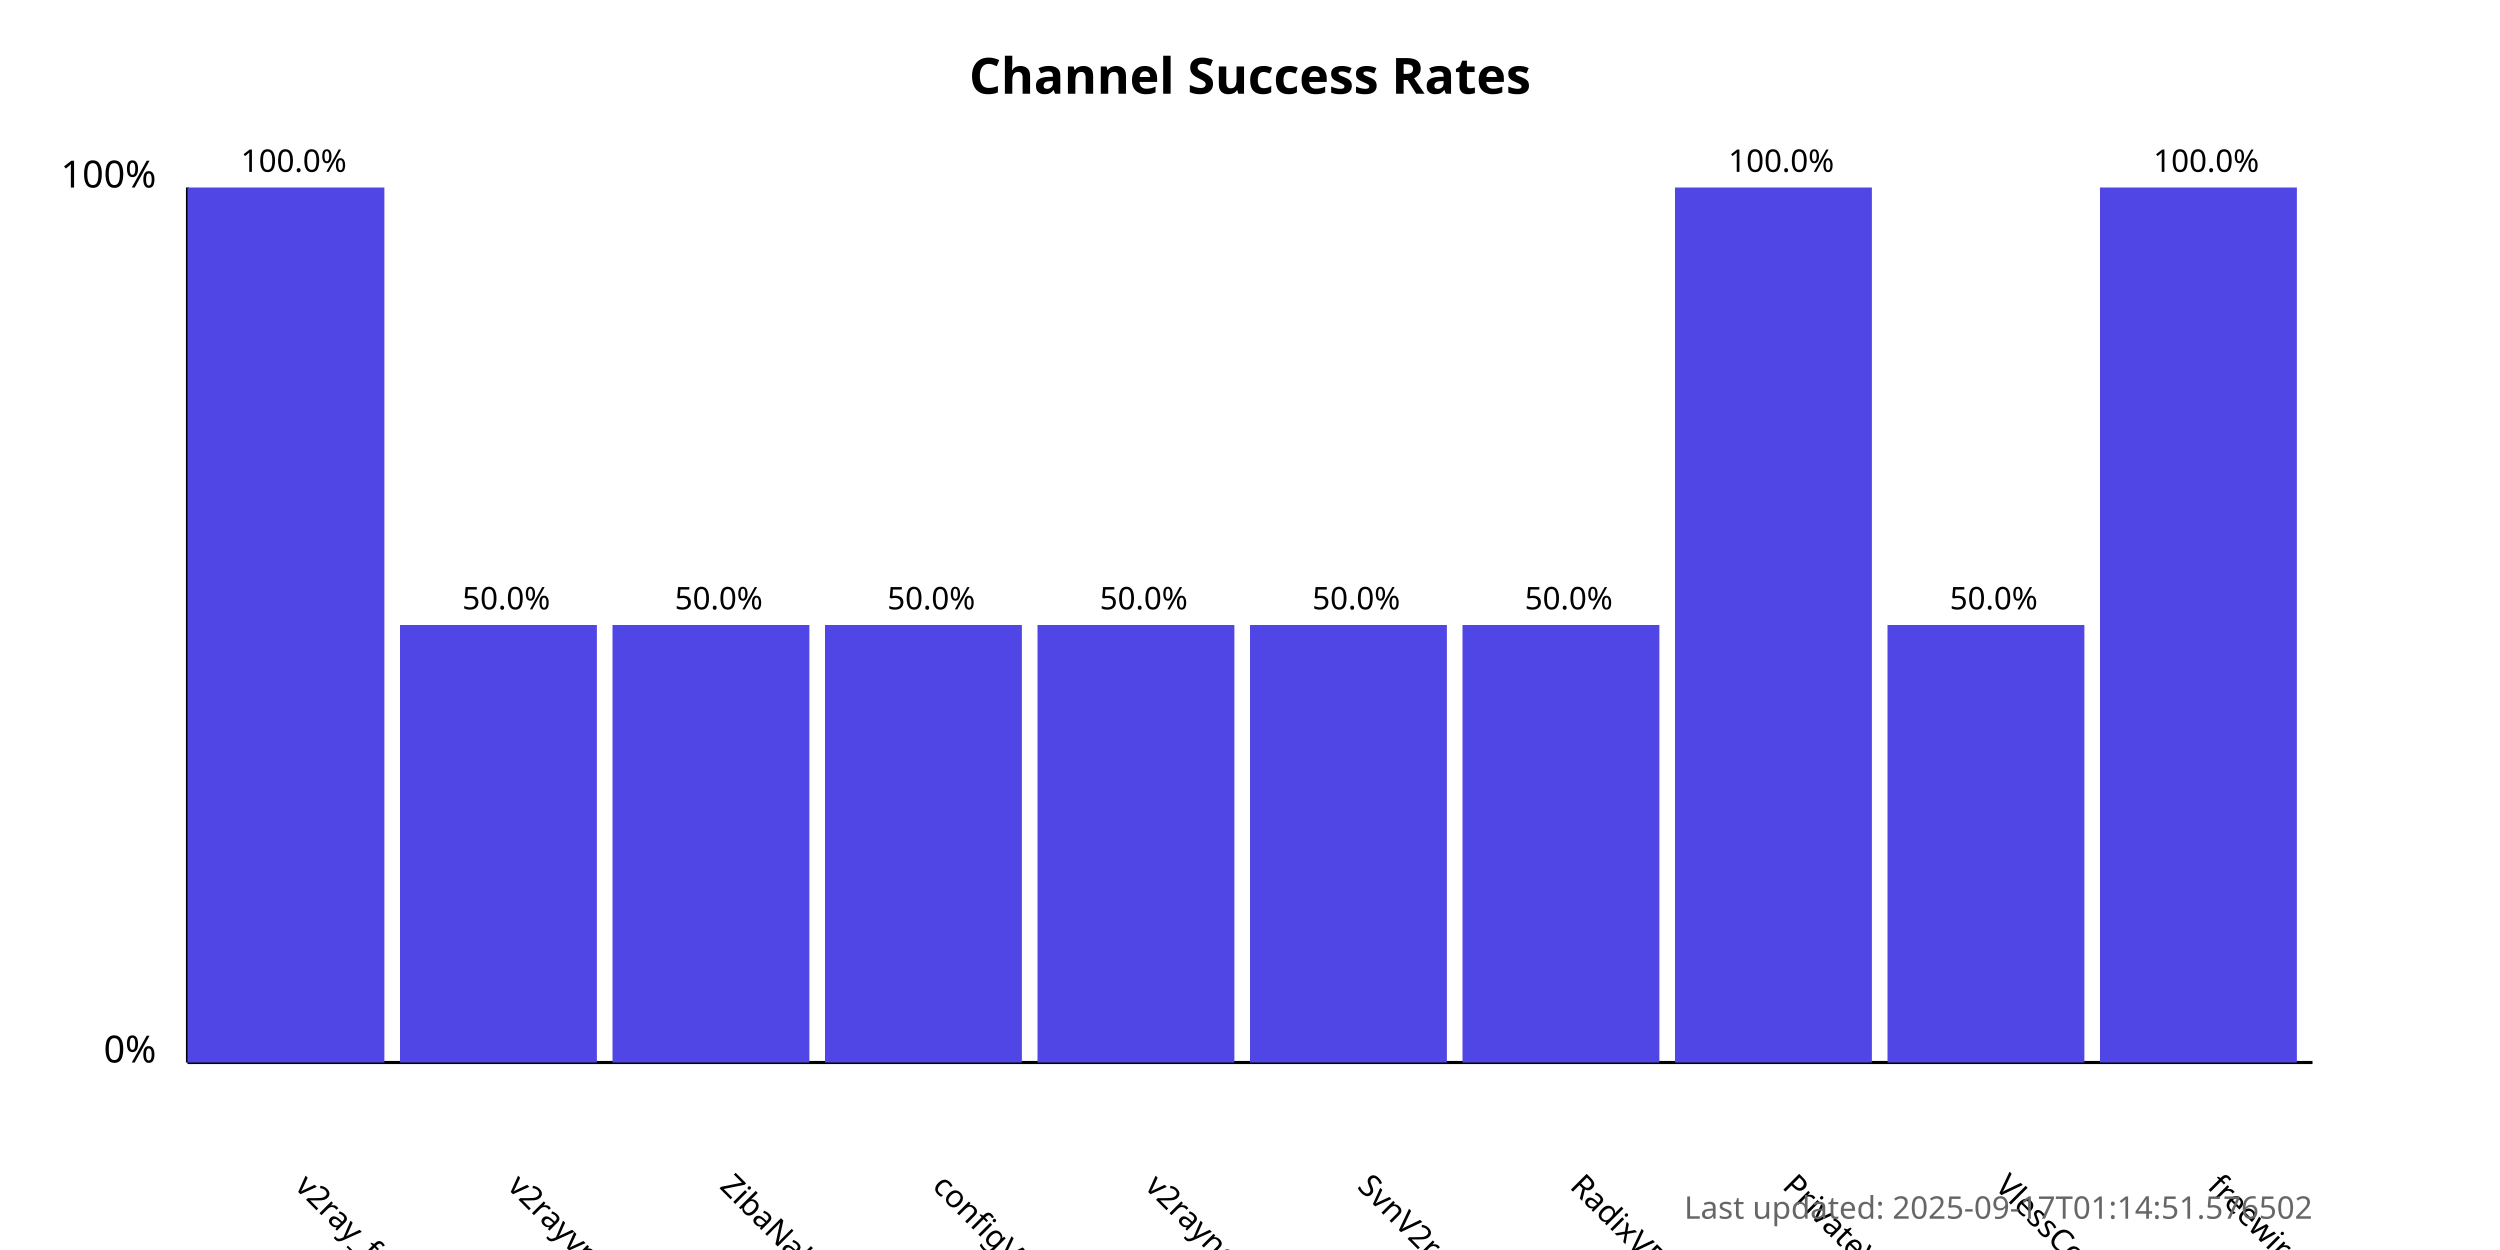
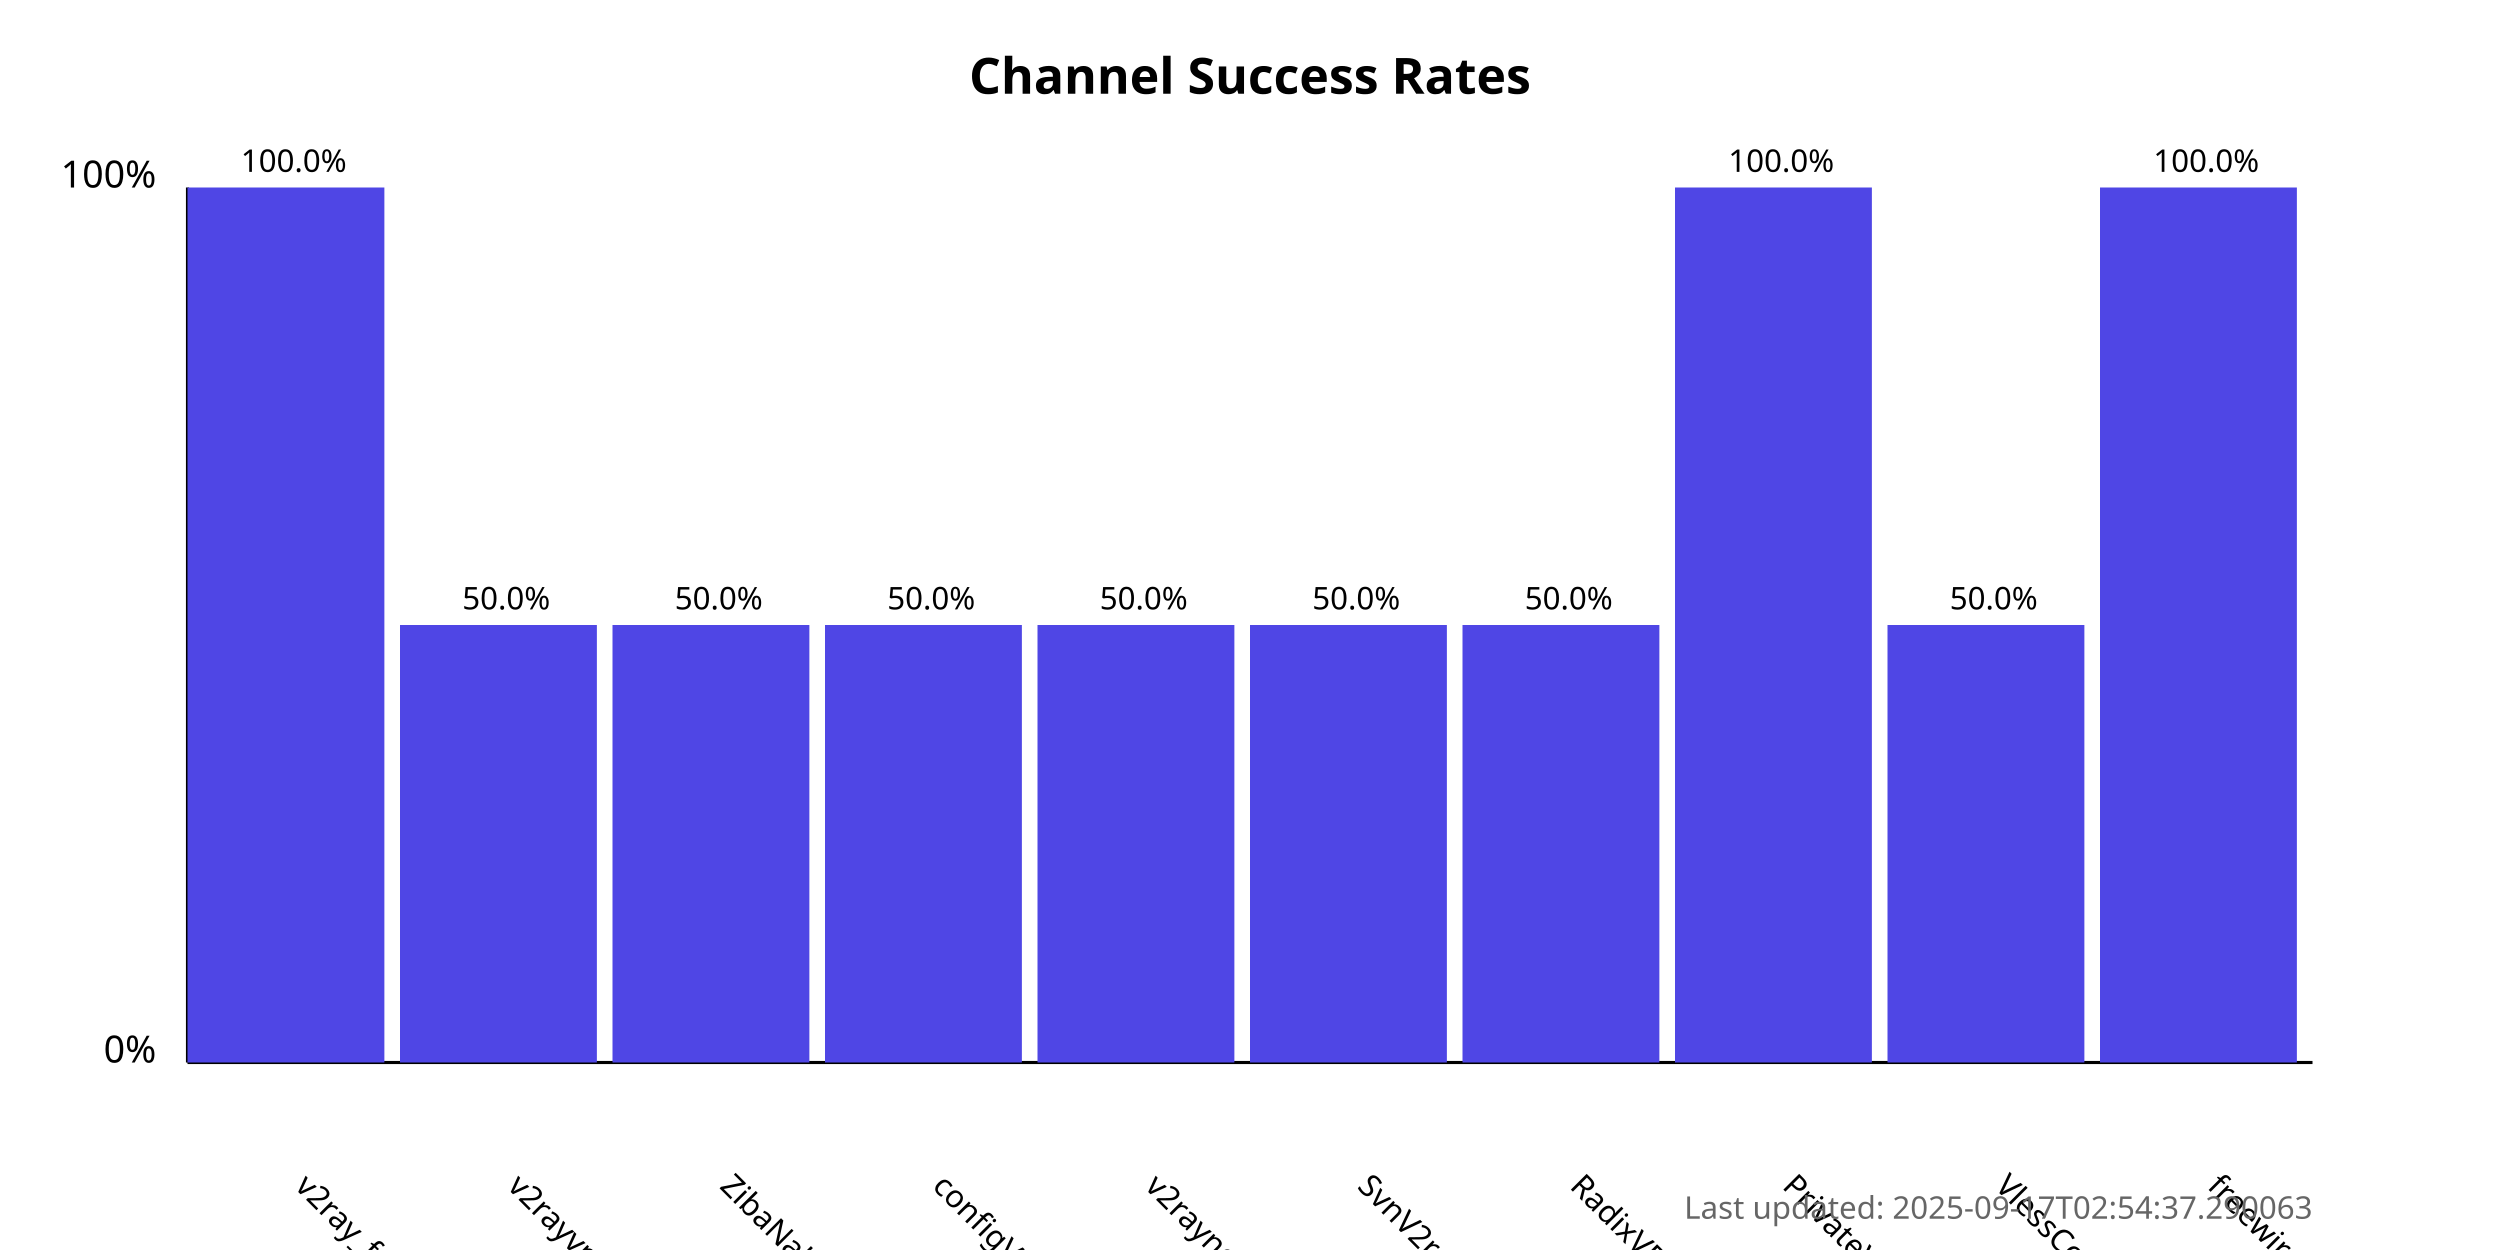
<svg xmlns="http://www.w3.org/2000/svg" width="800" height="400">
  <style>
            .chart-title { font: bold 16px sans-serif; }
            .axis-label { font: 12px sans-serif; }
            .tick-label { font: 10px sans-serif; }
            .bar { fill: #4f46e5; }
            .bar:hover { fill: #6366f1; }
            .timestamp { font: 10px sans-serif; fill: #666; }
        </style>
  <text x="400.0" y="30" text-anchor="middle" class="chart-title">
            Channel Success Rates
        </text>
  <line x1="60" y1="340" x2="60" y2="60" stroke="black" stroke-width="1" />
  <line x1="60" y1="340" x2="740" y2="340" stroke="black" stroke-width="1" />
  <text x="50" y="340" text-anchor="end" class="axis-label">0%</text>
  <text x="50" y="60" text-anchor="end" class="axis-label">100%</text>
  <g>
    <rect x="60" y="60.0" width="63.0" height="280.0" class="bar" />
    <text x="94.0" y="380" transform="rotate(45, 94.0, 380)" text-anchor="start" class="tick-label">
                v2ray_free_conf
            </text>
    <text x="94.0" y="55.0" text-anchor="middle" class="tick-label">
                100.0%
            </text>
  </g>
  <g>
    <rect x="128.0" y="200.0" width="63.0" height="140.0" class="bar" />
    <text x="162.0" y="380" transform="rotate(45, 162.0, 380)" text-anchor="start" class="tick-label">
                v2rayvpno
            </text>
    <text x="162.0" y="195.0" text-anchor="middle" class="tick-label">
                50.0%
            </text>
  </g>
  <g>
    <rect x="196.0" y="200.0" width="63.0" height="140.0" class="bar" />
    <text x="230.0" y="380" transform="rotate(45, 230.0, 380)" text-anchor="start" class="tick-label">
                ZibaNabz
            </text>
    <text x="230.0" y="195.0" text-anchor="middle" class="tick-label">
                50.0%
            </text>
  </g>
  <g>
    <rect x="264.0" y="200.0" width="63.0" height="140.0" class="bar" />
    <text x="298.0" y="380" transform="rotate(45, 298.0, 380)" text-anchor="start" class="tick-label">
                configV2rayForFree
            </text>
    <text x="298.0" y="195.0" text-anchor="middle" class="tick-label">
                50.0%
            </text>
  </g>
  <g>
    <rect x="332.0" y="200.0" width="63.0" height="140.0" class="bar" />
    <text x="366.0" y="380" transform="rotate(45, 366.0, 380)" text-anchor="start" class="tick-label">
                v2rayngvpn
            </text>
    <text x="366.0" y="195.0" text-anchor="middle" class="tick-label">
                50.0%
            </text>
  </g>
  <g>
    <rect x="400.0" y="200.0" width="63.0" height="140.0" class="bar" />
    <text x="434.0" y="380" transform="rotate(45, 434.0, 380)" text-anchor="start" class="tick-label">
                SvnV2ray
            </text>
    <text x="434.0" y="195.0" text-anchor="middle" class="tick-label">
                50.0%
            </text>
  </g>
  <g>
    <rect x="468.0" y="200.0" width="63.0" height="140.0" class="bar" />
    <text x="502.0" y="380" transform="rotate(45, 502.0, 380)" text-anchor="start" class="tick-label">
                RadixVPN
            </text>
    <text x="502.0" y="195.0" text-anchor="middle" class="tick-label">
                50.0%
            </text>
  </g>
  <g>
    <rect x="536.0" y="60.0" width="63.0" height="280.0" class="bar" />
    <text x="570.0" y="380" transform="rotate(45, 570.0, 380)" text-anchor="start" class="tick-label">
                PrivateVPNs
            </text>
    <text x="570.0" y="55.0" text-anchor="middle" class="tick-label">
                100.0%
            </text>
  </g>
  <g>
    <rect x="604.0" y="200.0" width="63.0" height="140.0" class="bar" />
    <text x="638.0" y="380" transform="rotate(45, 638.0, 380)" text-anchor="start" class="tick-label">
                VlessConfig
            </text>
    <text x="638.0" y="195.0" text-anchor="middle" class="tick-label">
                50.0%
            </text>
  </g>
  <g>
    <rect x="672.0" y="60.0" width="63.0" height="280.0" class="bar" />
    <text x="706.0" y="380" transform="rotate(45, 706.0, 380)" text-anchor="start" class="tick-label">
                freewireguard
            </text>
    <text x="706.0" y="55.0" text-anchor="middle" class="tick-label">
                100.0%
            </text>
  </g>
  <text x="740" y="390" text-anchor="end" class="timestamp">
-             Last updated: 2025-09-17T01:14:51.576502
+             Last updated: 2025-09-17T02:54:37.290063
        </text>
</svg>
